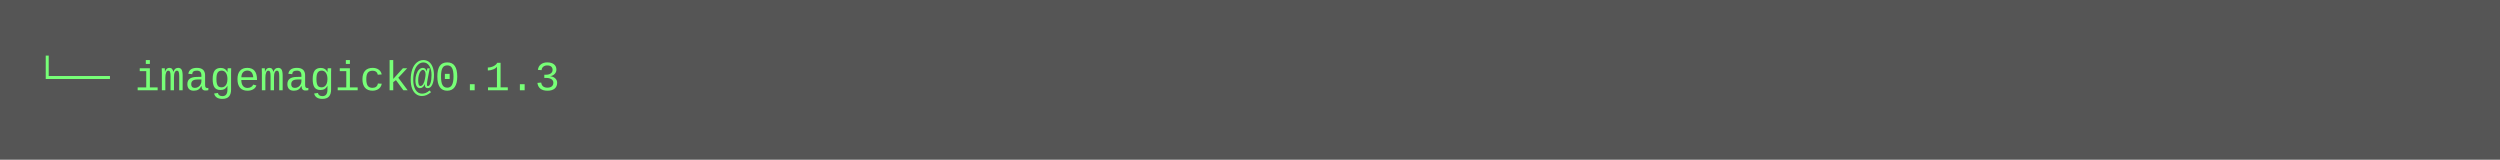
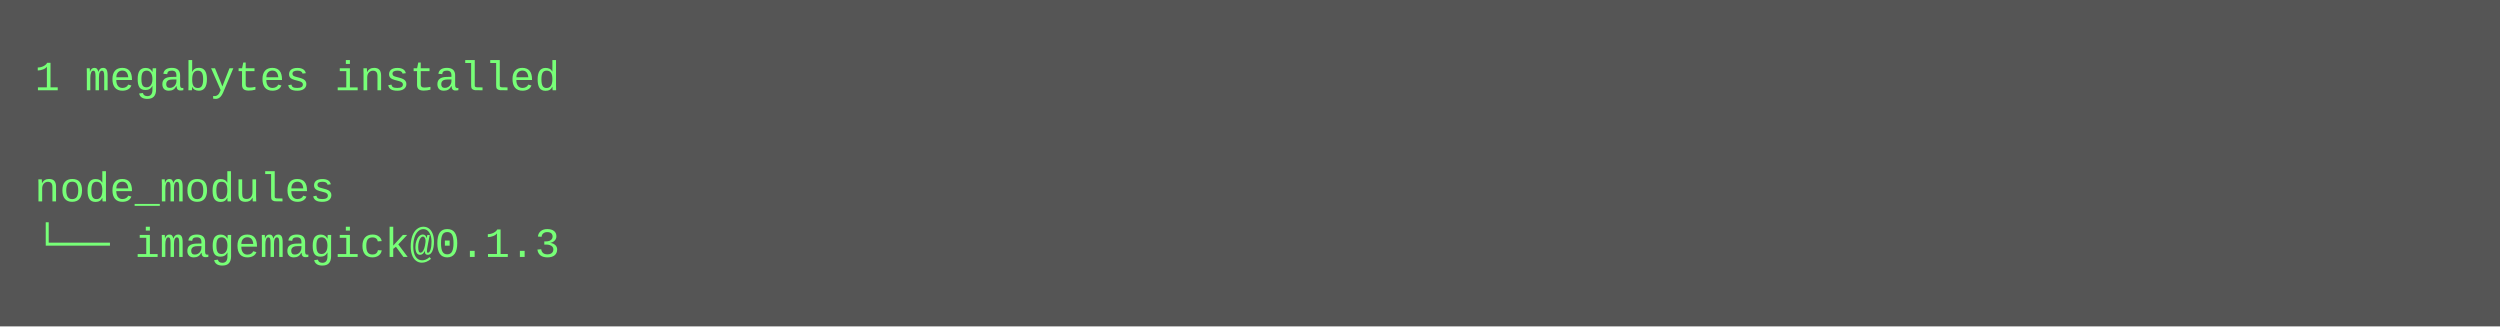
- <svg xmlns="http://www.w3.org/2000/svg" height="46" width="720">
-   <rect height="46" fill="#555" width="720" />
+ <svg xmlns="http://www.w3.org/2000/svg" height="94" width="720">
+   <rect height="94" fill="#555" width="720" />
  <text fill="#7f7" font-family="Courier New" font-size="12" xml:space="preserve">
-     <tspan x="10" y="26">└── imagemagick@0.1.3</tspan>
+     <tspan x="10" y="26">1 megabytes installed</tspan>
+     <tspan x="10" y="42" />
+     <tspan x="10" y="58">node_modules</tspan>
+     <tspan x="10" y="74">└── imagemagick@0.1.3</tspan>
  </text>
</svg>
